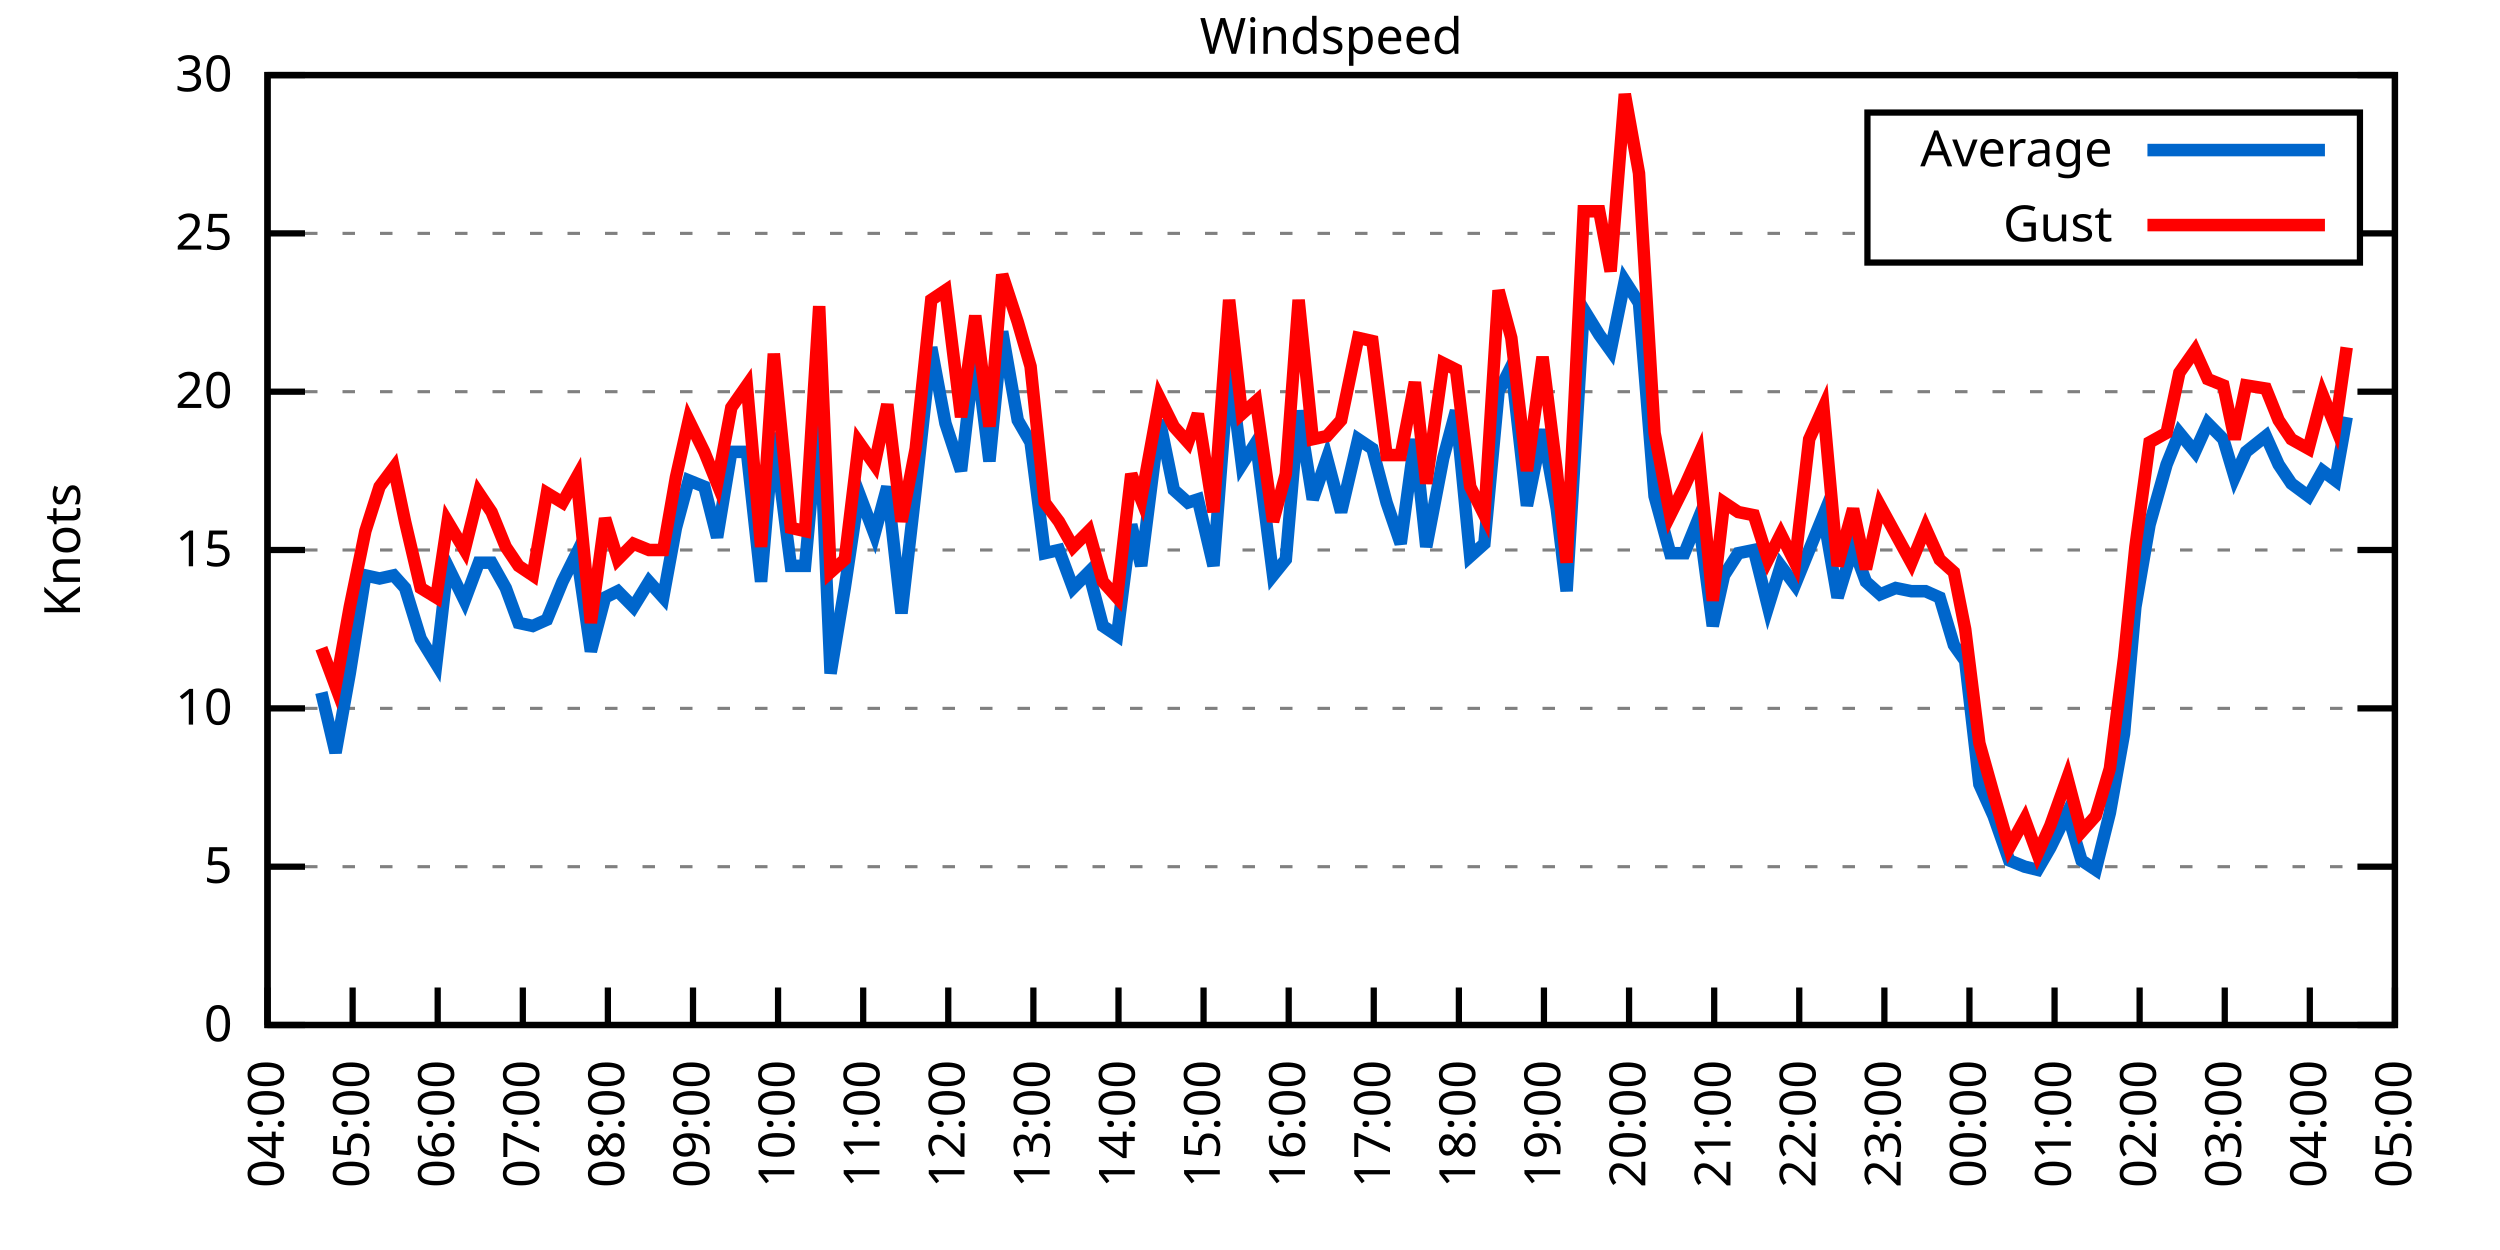
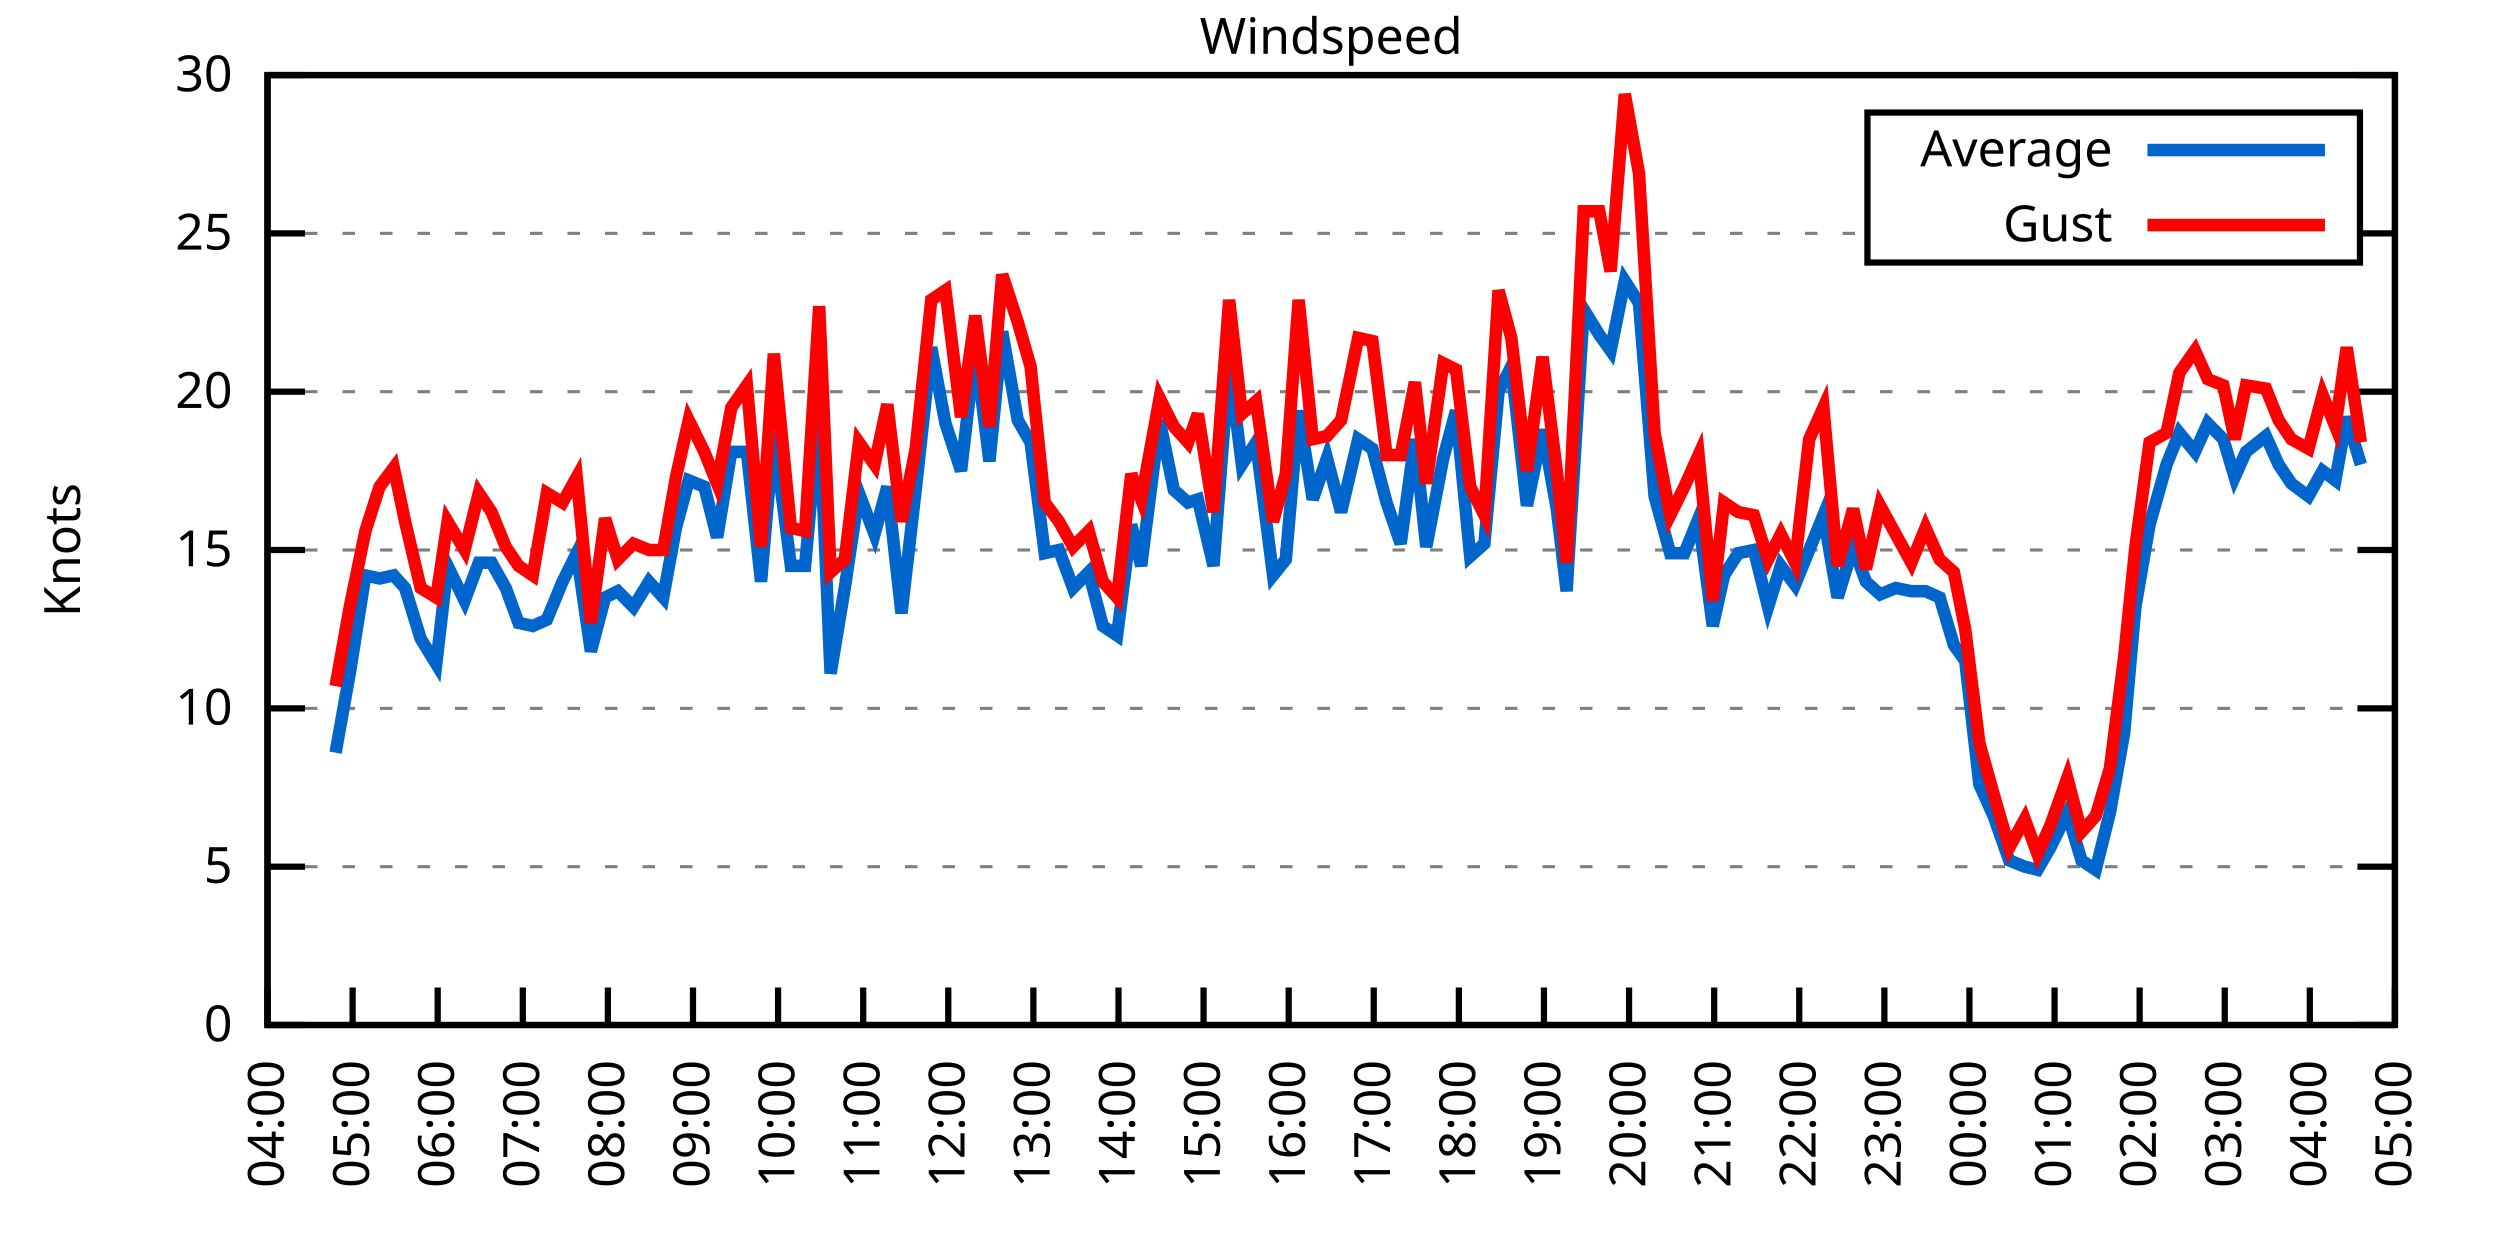
<svg xmlns="http://www.w3.org/2000/svg" xmlns:xlink="http://www.w3.org/1999/xlink" width="400" height="200" viewBox="0 0 400 200">
  <g id="gnuplot_canvas">
    <rect x="0" y="0" width="400" height="200" fill="none" />
    <defs>
      <circle id="gpDot" r="0.5" stroke-width="0.5" stroke="currentColor" />
      <path id="gpPt0" stroke-width="0.333" stroke="currentColor" d="M-1,0 h2 M0,-1 v2" />
      <path id="gpPt1" stroke-width="0.333" stroke="currentColor" d="M-1,-1 L1,1 M1,-1 L-1,1" />
      <path id="gpPt2" stroke-width="0.333" stroke="currentColor" d="M-1,0 L1,0 M0,-1 L0,1 M-1,-1 L1,1 M-1,1 L1,-1" />
      <rect id="gpPt3" stroke-width="0.333" stroke="currentColor" x="-1" y="-1" width="2" height="2" />
      <rect id="gpPt4" stroke-width="0.333" stroke="currentColor" fill="currentColor" x="-1" y="-1" width="2" height="2" />
      <circle id="gpPt5" stroke-width="0.333" stroke="currentColor" cx="0" cy="0" r="1" />
      <use xlink:href="#gpPt5" id="gpPt6" fill="currentColor" stroke="none" />
      <path id="gpPt7" stroke-width="0.333" stroke="currentColor" d="M0,-1.33 L-1.33,0.67 L1.33,0.67 z" />
      <use xlink:href="#gpPt7" id="gpPt8" fill="currentColor" stroke="none" />
      <use xlink:href="#gpPt7" id="gpPt9" stroke="currentColor" transform="rotate(180)" />
      <use xlink:href="#gpPt9" id="gpPt10" fill="currentColor" stroke="none" />
      <use xlink:href="#gpPt3" id="gpPt11" stroke="currentColor" transform="rotate(45)" />
      <use xlink:href="#gpPt11" id="gpPt12" fill="currentColor" stroke="none" />
      <path id="gpPt13" stroke-width="0.333" stroke="currentColor" d="M0,1.330 L1.265,0.411 L0.782,-1.067 L-0.782,-1.076 L-1.265,0.411 z" />
      <use xlink:href="#gpPt13" id="gpPt14" fill="currentColor" stroke="none" />
      <filter id="textbox" filterUnits="objectBoundingBox" x="0" y="0" height="1" width="1">
        <feFlood flood-color="white" flood-opacity="1" result="bgnd" />
        <feComposite in="SourceGraphic" in2="bgnd" operator="atop" />
      </filter>
      <filter id="greybox" filterUnits="objectBoundingBox" x="0" y="0" height="1" width="1">
        <feFlood flood-color="lightgrey" flood-opacity="1" result="grey" />
        <feComposite in="SourceGraphic" in2="grey" operator="atop" />
      </filter>
    </defs>
    <g fill="none" color="white" stroke="currentColor" stroke-width="1.00" stroke-linecap="butt" stroke-linejoin="miter">
</g>
    <g fill="none" color="black" stroke="currentColor" stroke-width="1.00" stroke-linecap="butt" stroke-linejoin="miter">
      <g stroke="none" shape-rendering="crispEdges">
        <polygon fill="rgb(255, 255, 255)" points="42.80,164.00 383.18,164.00 383.18,12.02 42.80,12.02 " />
      </g>
    </g>
    <g fill="none" color="black" stroke="currentColor" stroke-width="1.00" stroke-linecap="butt" stroke-linejoin="miter">
</g>
    <g fill="none" color="black" stroke="black" stroke-width="0.50" stroke-linecap="butt" stroke-linejoin="miter">
</g>
    <g fill="none" color="gray" stroke="currentColor" stroke-width="0.50" stroke-linecap="butt" stroke-linejoin="miter">
      <path stroke="gray" stroke-dasharray="2,4" class="gridline" d="M42.80,164.00 L383.19,164.00  " />
    </g>
    <g fill="none" color="gray" stroke="gray" stroke-width="1.00" stroke-linecap="butt" stroke-linejoin="miter">
</g>
    <g fill="none" color="black" stroke="currentColor" stroke-width="1.00" stroke-linecap="butt" stroke-linejoin="miter">
      <path stroke="black" d="M42.80,164.00 L48.80,164.00 M383.19,164.00 L377.19,164.00  " />
      <g transform="translate(37.20,166.60)" stroke="none" fill="black" font-family="Sans" font-size="8.00" text-anchor="end">
        <text>
          <tspan font-family="Sans"> 0</tspan>
        </text>
      </g>
    </g>
    <g fill="none" color="black" stroke="currentColor" stroke-width="1.00" stroke-linecap="butt" stroke-linejoin="miter">
</g>
    <g fill="none" color="black" stroke="black" stroke-width="0.50" stroke-linecap="butt" stroke-linejoin="miter">
</g>
    <g fill="none" color="gray" stroke="currentColor" stroke-width="0.50" stroke-linecap="butt" stroke-linejoin="miter">
      <path stroke="gray" stroke-dasharray="2,4" class="gridline" d="M42.80,138.67 L383.19,138.67  " />
    </g>
    <g fill="none" color="gray" stroke="gray" stroke-width="1.00" stroke-linecap="butt" stroke-linejoin="miter">
</g>
    <g fill="none" color="black" stroke="currentColor" stroke-width="1.00" stroke-linecap="butt" stroke-linejoin="miter">
      <path stroke="black" d="M42.80,138.67 L48.80,138.67 M383.19,138.67 L377.19,138.67  " />
      <g transform="translate(37.20,141.27)" stroke="none" fill="black" font-family="Sans" font-size="8.00" text-anchor="end">
        <text>
          <tspan font-family="Sans"> 5</tspan>
        </text>
      </g>
    </g>
    <g fill="none" color="black" stroke="currentColor" stroke-width="1.00" stroke-linecap="butt" stroke-linejoin="miter">
</g>
    <g fill="none" color="black" stroke="black" stroke-width="0.50" stroke-linecap="butt" stroke-linejoin="miter">
</g>
    <g fill="none" color="gray" stroke="currentColor" stroke-width="0.50" stroke-linecap="butt" stroke-linejoin="miter">
      <path stroke="gray" stroke-dasharray="2,4" class="gridline" d="M42.80,113.34 L383.19,113.34  " />
    </g>
    <g fill="none" color="gray" stroke="gray" stroke-width="1.00" stroke-linecap="butt" stroke-linejoin="miter">
</g>
    <g fill="none" color="black" stroke="currentColor" stroke-width="1.00" stroke-linecap="butt" stroke-linejoin="miter">
      <path stroke="black" d="M42.80,113.34 L48.80,113.34 M383.19,113.34 L377.19,113.34  " />
      <g transform="translate(37.20,115.94)" stroke="none" fill="black" font-family="Sans" font-size="8.00" text-anchor="end">
        <text>
          <tspan font-family="Sans"> 10</tspan>
        </text>
      </g>
    </g>
    <g fill="none" color="black" stroke="currentColor" stroke-width="1.00" stroke-linecap="butt" stroke-linejoin="miter">
</g>
    <g fill="none" color="black" stroke="black" stroke-width="0.50" stroke-linecap="butt" stroke-linejoin="miter">
</g>
    <g fill="none" color="gray" stroke="currentColor" stroke-width="0.50" stroke-linecap="butt" stroke-linejoin="miter">
      <path stroke="gray" stroke-dasharray="2,4" class="gridline" d="M42.80,88.00 L383.19,88.00  " />
    </g>
    <g fill="none" color="gray" stroke="gray" stroke-width="1.00" stroke-linecap="butt" stroke-linejoin="miter">
</g>
    <g fill="none" color="black" stroke="currentColor" stroke-width="1.00" stroke-linecap="butt" stroke-linejoin="miter">
      <path stroke="black" d="M42.80,88.00 L48.80,88.00 M383.19,88.00 L377.19,88.00  " />
      <g transform="translate(37.20,90.60)" stroke="none" fill="black" font-family="Sans" font-size="8.00" text-anchor="end">
        <text>
          <tspan font-family="Sans"> 15</tspan>
        </text>
      </g>
    </g>
    <g fill="none" color="black" stroke="currentColor" stroke-width="1.00" stroke-linecap="butt" stroke-linejoin="miter">
</g>
    <g fill="none" color="black" stroke="black" stroke-width="0.50" stroke-linecap="butt" stroke-linejoin="miter">
</g>
    <g fill="none" color="gray" stroke="currentColor" stroke-width="0.50" stroke-linecap="butt" stroke-linejoin="miter">
      <path stroke="gray" stroke-dasharray="2,4" class="gridline" d="M42.80,62.67 L383.19,62.67  " />
    </g>
    <g fill="none" color="gray" stroke="gray" stroke-width="1.00" stroke-linecap="butt" stroke-linejoin="miter">
</g>
    <g fill="none" color="black" stroke="currentColor" stroke-width="1.00" stroke-linecap="butt" stroke-linejoin="miter">
      <path stroke="black" d="M42.80,62.67 L48.80,62.67 M383.19,62.67 L377.19,62.67  " />
      <g transform="translate(37.20,65.27)" stroke="none" fill="black" font-family="Sans" font-size="8.00" text-anchor="end">
        <text>
          <tspan font-family="Sans"> 20</tspan>
        </text>
      </g>
    </g>
    <g fill="none" color="black" stroke="currentColor" stroke-width="1.00" stroke-linecap="butt" stroke-linejoin="miter">
</g>
    <g fill="none" color="black" stroke="black" stroke-width="0.50" stroke-linecap="butt" stroke-linejoin="miter">
</g>
    <g fill="none" color="gray" stroke="currentColor" stroke-width="0.50" stroke-linecap="butt" stroke-linejoin="miter">
      <path stroke="gray" stroke-dasharray="2,4" class="gridline" d="M42.80,37.34 L298.79,37.34 M377.59,37.34 L383.19,37.34  " />
    </g>
    <g fill="none" color="gray" stroke="gray" stroke-width="1.00" stroke-linecap="butt" stroke-linejoin="miter">
</g>
    <g fill="none" color="black" stroke="currentColor" stroke-width="1.00" stroke-linecap="butt" stroke-linejoin="miter">
      <path stroke="black" d="M42.80,37.34 L48.80,37.34 M383.19,37.34 L377.19,37.34  " />
      <g transform="translate(37.20,39.94)" stroke="none" fill="black" font-family="Sans" font-size="8.00" text-anchor="end">
        <text>
          <tspan font-family="Sans"> 25</tspan>
        </text>
      </g>
    </g>
    <g fill="none" color="black" stroke="currentColor" stroke-width="1.00" stroke-linecap="butt" stroke-linejoin="miter">
</g>
    <g fill="none" color="black" stroke="black" stroke-width="0.50" stroke-linecap="butt" stroke-linejoin="miter">
</g>
    <g fill="none" color="gray" stroke="currentColor" stroke-width="0.50" stroke-linecap="butt" stroke-linejoin="miter">
      <path stroke="gray" stroke-dasharray="2,4" class="gridline" d="M42.80,12.01 L383.19,12.01  " />
    </g>
    <g fill="none" color="gray" stroke="gray" stroke-width="1.00" stroke-linecap="butt" stroke-linejoin="miter">
</g>
    <g fill="none" color="black" stroke="currentColor" stroke-width="1.00" stroke-linecap="butt" stroke-linejoin="miter">
      <path stroke="black" d="M42.80,12.01 L48.80,12.01 M383.19,12.01 L377.19,12.01  " />
      <g transform="translate(37.20,14.61)" stroke="none" fill="black" font-family="Sans" font-size="8.00" text-anchor="end">
        <text>
          <tspan font-family="Sans"> 30</tspan>
        </text>
      </g>
    </g>
    <g fill="none" color="black" stroke="currentColor" stroke-width="1.00" stroke-linecap="butt" stroke-linejoin="miter">
      <path stroke="black" d="M42.80,164.00 L42.80,158.00  " />
      <g transform="translate(45.40,169.60) rotate(270.00)" stroke="none" fill="black" font-family="Sans" font-size="8.00" text-anchor="end">
        <text>
          <tspan font-family="Sans">04:00</tspan>
        </text>
      </g>
    </g>
    <g fill="none" color="black" stroke="currentColor" stroke-width="1.00" stroke-linecap="butt" stroke-linejoin="miter">
      <path stroke="black" d="M56.42,164.00 L56.42,158.00  " />
      <g transform="translate(59.02,169.60) rotate(270.00)" stroke="none" fill="black" font-family="Sans" font-size="8.00" text-anchor="end">
        <text>
          <tspan font-family="Sans">05:00</tspan>
        </text>
      </g>
    </g>
    <g fill="none" color="black" stroke="currentColor" stroke-width="1.00" stroke-linecap="butt" stroke-linejoin="miter">
      <path stroke="black" d="M70.03,164.00 L70.03,158.00  " />
      <g transform="translate(72.63,169.60) rotate(270.00)" stroke="none" fill="black" font-family="Sans" font-size="8.00" text-anchor="end">
        <text>
          <tspan font-family="Sans">06:00</tspan>
        </text>
      </g>
    </g>
    <g fill="none" color="black" stroke="currentColor" stroke-width="1.00" stroke-linecap="butt" stroke-linejoin="miter">
      <path stroke="black" d="M83.65,164.00 L83.65,158.00  " />
      <g transform="translate(86.25,169.60) rotate(270.00)" stroke="none" fill="black" font-family="Sans" font-size="8.00" text-anchor="end">
        <text>
          <tspan font-family="Sans">07:00</tspan>
        </text>
      </g>
    </g>
    <g fill="none" color="black" stroke="currentColor" stroke-width="1.00" stroke-linecap="butt" stroke-linejoin="miter">
      <path stroke="black" d="M97.26,164.00 L97.26,158.00  " />
      <g transform="translate(99.86,169.60) rotate(270.00)" stroke="none" fill="black" font-family="Sans" font-size="8.00" text-anchor="end">
        <text>
          <tspan font-family="Sans">08:00</tspan>
        </text>
      </g>
    </g>
    <g fill="none" color="black" stroke="currentColor" stroke-width="1.00" stroke-linecap="butt" stroke-linejoin="miter">
      <path stroke="black" d="M110.88,164.00 L110.88,158.00  " />
      <g transform="translate(113.48,169.60) rotate(270.00)" stroke="none" fill="black" font-family="Sans" font-size="8.00" text-anchor="end">
        <text>
          <tspan font-family="Sans">09:00</tspan>
        </text>
      </g>
    </g>
    <g fill="none" color="black" stroke="currentColor" stroke-width="1.00" stroke-linecap="butt" stroke-linejoin="miter">
      <path stroke="black" d="M124.49,164.00 L124.49,158.00  " />
      <g transform="translate(127.09,169.60) rotate(270.00)" stroke="none" fill="black" font-family="Sans" font-size="8.00" text-anchor="end">
        <text>
          <tspan font-family="Sans">10:00</tspan>
        </text>
      </g>
    </g>
    <g fill="none" color="black" stroke="currentColor" stroke-width="1.00" stroke-linecap="butt" stroke-linejoin="miter">
      <path stroke="black" d="M138.11,164.00 L138.11,158.00  " />
      <g transform="translate(140.71,169.60) rotate(270.00)" stroke="none" fill="black" font-family="Sans" font-size="8.00" text-anchor="end">
        <text>
          <tspan font-family="Sans">11:00</tspan>
        </text>
      </g>
    </g>
    <g fill="none" color="black" stroke="currentColor" stroke-width="1.00" stroke-linecap="butt" stroke-linejoin="miter">
      <path stroke="black" d="M151.72,164.00 L151.72,158.00  " />
      <g transform="translate(154.32,169.60) rotate(270.00)" stroke="none" fill="black" font-family="Sans" font-size="8.00" text-anchor="end">
        <text>
          <tspan font-family="Sans">12:00</tspan>
        </text>
      </g>
    </g>
    <g fill="none" color="black" stroke="currentColor" stroke-width="1.00" stroke-linecap="butt" stroke-linejoin="miter">
      <path stroke="black" d="M165.34,164.00 L165.34,158.00  " />
      <g transform="translate(167.94,169.60) rotate(270.00)" stroke="none" fill="black" font-family="Sans" font-size="8.00" text-anchor="end">
        <text>
          <tspan font-family="Sans">13:00</tspan>
        </text>
      </g>
    </g>
    <g fill="none" color="black" stroke="currentColor" stroke-width="1.00" stroke-linecap="butt" stroke-linejoin="miter">
      <path stroke="black" d="M178.96,164.00 L178.96,158.00  " />
      <g transform="translate(181.56,169.60) rotate(270.00)" stroke="none" fill="black" font-family="Sans" font-size="8.00" text-anchor="end">
        <text>
          <tspan font-family="Sans">14:00</tspan>
        </text>
      </g>
    </g>
    <g fill="none" color="black" stroke="currentColor" stroke-width="1.00" stroke-linecap="butt" stroke-linejoin="miter">
      <path stroke="black" d="M192.57,164.00 L192.57,158.00  " />
      <g transform="translate(195.17,169.60) rotate(270.00)" stroke="none" fill="black" font-family="Sans" font-size="8.00" text-anchor="end">
        <text>
          <tspan font-family="Sans">15:00</tspan>
        </text>
      </g>
    </g>
    <g fill="none" color="black" stroke="currentColor" stroke-width="1.00" stroke-linecap="butt" stroke-linejoin="miter">
      <path stroke="black" d="M206.19,164.00 L206.19,158.00  " />
      <g transform="translate(208.79,169.60) rotate(270.00)" stroke="none" fill="black" font-family="Sans" font-size="8.00" text-anchor="end">
        <text>
          <tspan font-family="Sans">16:00</tspan>
        </text>
      </g>
    </g>
    <g fill="none" color="black" stroke="currentColor" stroke-width="1.00" stroke-linecap="butt" stroke-linejoin="miter">
      <path stroke="black" d="M219.80,164.00 L219.80,158.00  " />
      <g transform="translate(222.40,169.60) rotate(270.00)" stroke="none" fill="black" font-family="Sans" font-size="8.00" text-anchor="end">
        <text>
          <tspan font-family="Sans">17:00</tspan>
        </text>
      </g>
    </g>
    <g fill="none" color="black" stroke="currentColor" stroke-width="1.00" stroke-linecap="butt" stroke-linejoin="miter">
      <path stroke="black" d="M233.42,164.00 L233.42,158.00  " />
      <g transform="translate(236.02,169.60) rotate(270.00)" stroke="none" fill="black" font-family="Sans" font-size="8.00" text-anchor="end">
        <text>
          <tspan font-family="Sans">18:00</tspan>
        </text>
      </g>
    </g>
    <g fill="none" color="black" stroke="currentColor" stroke-width="1.00" stroke-linecap="butt" stroke-linejoin="miter">
      <path stroke="black" d="M247.03,164.00 L247.03,158.00  " />
      <g transform="translate(249.63,169.60) rotate(270.00)" stroke="none" fill="black" font-family="Sans" font-size="8.00" text-anchor="end">
        <text>
          <tspan font-family="Sans">19:00</tspan>
        </text>
      </g>
    </g>
    <g fill="none" color="black" stroke="currentColor" stroke-width="1.00" stroke-linecap="butt" stroke-linejoin="miter">
      <path stroke="black" d="M260.65,164.00 L260.65,158.00  " />
      <g transform="translate(263.25,169.60) rotate(270.00)" stroke="none" fill="black" font-family="Sans" font-size="8.00" text-anchor="end">
        <text>
          <tspan font-family="Sans">20:00</tspan>
        </text>
      </g>
    </g>
    <g fill="none" color="black" stroke="currentColor" stroke-width="1.00" stroke-linecap="butt" stroke-linejoin="miter">
      <path stroke="black" d="M274.27,164.00 L274.27,158.00  " />
      <g transform="translate(276.87,169.60) rotate(270.00)" stroke="none" fill="black" font-family="Sans" font-size="8.00" text-anchor="end">
        <text>
          <tspan font-family="Sans">21:00</tspan>
        </text>
      </g>
    </g>
    <g fill="none" color="black" stroke="currentColor" stroke-width="1.00" stroke-linecap="butt" stroke-linejoin="miter">
      <path stroke="black" d="M287.88,164.00 L287.88,158.00  " />
      <g transform="translate(290.48,169.60) rotate(270.00)" stroke="none" fill="black" font-family="Sans" font-size="8.00" text-anchor="end">
        <text>
          <tspan font-family="Sans">22:00</tspan>
        </text>
      </g>
    </g>
    <g fill="none" color="black" stroke="currentColor" stroke-width="1.00" stroke-linecap="butt" stroke-linejoin="miter">
      <path stroke="black" d="M301.50,164.00 L301.50,158.00  " />
      <g transform="translate(304.10,169.60) rotate(270.00)" stroke="none" fill="black" font-family="Sans" font-size="8.00" text-anchor="end">
        <text>
          <tspan font-family="Sans">23:00</tspan>
        </text>
      </g>
    </g>
    <g fill="none" color="black" stroke="currentColor" stroke-width="1.00" stroke-linecap="butt" stroke-linejoin="miter">
      <path stroke="black" d="M315.11,164.00 L315.11,158.00  " />
      <g transform="translate(317.71,169.60) rotate(270.00)" stroke="none" fill="black" font-family="Sans" font-size="8.00" text-anchor="end">
        <text>
          <tspan font-family="Sans">00:00</tspan>
        </text>
      </g>
    </g>
    <g fill="none" color="black" stroke="currentColor" stroke-width="1.00" stroke-linecap="butt" stroke-linejoin="miter">
      <path stroke="black" d="M328.73,164.00 L328.73,158.00  " />
      <g transform="translate(331.33,169.60) rotate(270.00)" stroke="none" fill="black" font-family="Sans" font-size="8.00" text-anchor="end">
        <text>
          <tspan font-family="Sans">01:00</tspan>
        </text>
      </g>
    </g>
    <g fill="none" color="black" stroke="currentColor" stroke-width="1.00" stroke-linecap="butt" stroke-linejoin="miter">
      <path stroke="black" d="M342.34,164.00 L342.34,158.00  " />
      <g transform="translate(344.94,169.60) rotate(270.00)" stroke="none" fill="black" font-family="Sans" font-size="8.00" text-anchor="end">
        <text>
          <tspan font-family="Sans">02:00</tspan>
        </text>
      </g>
    </g>
    <g fill="none" color="black" stroke="currentColor" stroke-width="1.00" stroke-linecap="butt" stroke-linejoin="miter">
      <path stroke="black" d="M355.96,164.00 L355.96,158.00  " />
      <g transform="translate(358.56,169.60) rotate(270.00)" stroke="none" fill="black" font-family="Sans" font-size="8.00" text-anchor="end">
        <text>
          <tspan font-family="Sans">03:00</tspan>
        </text>
      </g>
    </g>
    <g fill="none" color="black" stroke="currentColor" stroke-width="1.00" stroke-linecap="butt" stroke-linejoin="miter">
      <path stroke="black" d="M369.57,164.00 L369.57,158.00  " />
      <g transform="translate(372.17,169.60) rotate(270.00)" stroke="none" fill="black" font-family="Sans" font-size="8.00" text-anchor="end">
        <text>
          <tspan font-family="Sans">04:00</tspan>
        </text>
      </g>
    </g>
    <g fill="none" color="black" stroke="currentColor" stroke-width="1.00" stroke-linecap="butt" stroke-linejoin="miter">
      <path stroke="black" d="M383.19,164.00 L383.19,158.00  " />
      <g transform="translate(385.79,169.60) rotate(270.00)" stroke="none" fill="black" font-family="Sans" font-size="8.00" text-anchor="end">
        <text>
          <tspan font-family="Sans">05:00</tspan>
        </text>
      </g>
    </g>
    <g fill="none" color="black" stroke="currentColor" stroke-width="1.00" stroke-linecap="butt" stroke-linejoin="miter">
</g>
    <g fill="none" color="black" stroke="currentColor" stroke-width="1.00" stroke-linecap="butt" stroke-linejoin="miter">
      <path stroke="black" d="M42.80,12.01 L42.80,164.00 L383.19,164.00 L383.19,12.01 L42.80,12.01 Z  " />
    </g>
    <g fill="none" color="black" stroke="currentColor" stroke-width="1.00" stroke-linecap="butt" stroke-linejoin="miter">
</g>
    <g fill="none" color="black" stroke="currentColor" stroke-width="1.00" stroke-linecap="butt" stroke-linejoin="miter">
      <path stroke="black" d="M298.79,42.01 L298.79,18.01 L377.59,18.01 L377.59,42.01 L298.79,42.01 Z  " />
    </g>
    <g id="Windspeed_plot_1">
      <g fill="none" color="white" stroke="black" stroke-width="2.00" stroke-linecap="butt" stroke-linejoin="miter">
</g>
      <g fill="none" color="black" stroke="currentColor" stroke-width="2.00" stroke-linecap="butt" stroke-linejoin="miter">
        <g transform="translate(337.99,26.61)" stroke="none" fill="black" font-family="Sans" font-size="8.00" text-anchor="end">
          <text>
            <tspan font-family="Sans">Average</tspan>
          </text>
        </g>
      </g>
      <g fill="none" color="black" stroke="currentColor" stroke-width="2.00" stroke-linecap="butt" stroke-linejoin="miter">
-         <path stroke="rgb(  0, 102, 204)" d="M343.59,24.01 L371.99,24.01 M51.42,110.80 L53.69,120.43 L55.96,107.76 L58.46,92.06 L60.73,92.56 L63.00,92.06   L64.81,94.08 L67.31,102.19 L69.80,106.24 L71.62,90.54 L74.34,96.11 L76.61,90.03 L78.65,90.03 L80.92,94.08   L82.97,99.66 L85.24,100.16 L87.50,99.15 L90.00,93.07 L92.27,88.51 L94.54,104.22 L96.81,95.60 L98.85,94.59   L101.35,97.12 L103.84,93.07 L106.11,95.60 L108.15,84.46 L110.20,76.86 L112.69,77.87 L114.74,85.98 L117.01,72.30   L119.50,72.30 L121.77,93.07 L123.81,69.26 L126.54,90.54 L128.81,90.54 L131.07,65.71 L132.89,107.76 L135.16,94.08   L137.43,78.89 L139.92,85.47 L141.97,77.87 L144.24,98.14 L146.51,78.38 L149.00,55.58 L151.27,67.74 L153.77,75.34   L156.04,55.58 L158.31,73.82 L160.35,53.05 L162.84,67.23 L164.89,70.78 L167.16,88.51 L169.43,88.00 L171.69,94.08   L174.19,91.55 L176.46,100.16 L178.73,101.68 L181.00,83.95 L182.59,90.54 L185.54,67.23 L187.81,78.38 L190.08,80.41   L191.66,79.90 L194.16,90.54 L196.66,58.11 L198.70,74.33 L200.97,70.78 L203.69,92.06 L205.73,89.52 L207.78,65.71   L210.04,79.90 L212.31,73.31 L214.58,81.93 L217.31,70.27 L219.58,71.79 L221.85,80.41 L224.11,86.99 L226.38,70.27   L228.20,87.50 L230.92,73.31 L232.96,65.71 L235.23,89.02 L237.50,86.99 L239.77,62.67 L241.81,58.62 L244.31,80.91   L246.81,68.75 L249.08,81.42 L250.66,94.59 L253.39,49.50 L255.88,53.55 L257.70,56.09 L259.97,44.94 L262.24,48.49   L264.73,79.39 L267.23,88.51 L269.50,88.51 L271.77,82.94 L274.04,100.16 L275.85,92.06 L278.12,88.51 L280.62,88.00   L282.89,97.12 L284.93,90.54 L287.20,93.58 L289.47,88.00 L291.74,82.43 L294.01,95.60 L296.50,87.50 L298.55,93.07   L300.82,95.10 L303.31,94.08 L305.81,94.59 L308.08,94.59 L310.35,95.60 L312.62,103.20 L314.43,105.74 L316.70,125.50   L318.97,130.56 L321.47,137.66 L323.96,138.67 L326.00,139.17 L328.05,135.63 L330.77,130.06 L333.04,137.66 L335.31,139.17   L337.58,130.06 L339.85,117.39 L341.66,97.12 L343.93,83.95 L346.65,74.33 L348.70,69.26 L351.19,72.30 L353.24,67.74   L355.73,70.27 L357.55,76.35 L359.36,72.30 L362.54,69.77 L364.58,74.33 L366.62,77.37 L369.35,79.39 L371.62,75.34   L373.66,76.86 L375.47,66.73  " />
+         <path stroke="rgb(  0, 102, 204)" d="M343.59,24.01 L371.99,24.01 M53.69,120.43 L55.96,107.76 L58.46,92.06 L60.73,92.56 L63.00,92.06 L64.81,94.08   L67.31,102.19 L69.80,106.24 L71.62,90.54 L74.34,96.11 L76.61,90.03 L78.65,90.03 L80.92,94.08 L82.97,99.66   L85.24,100.16 L87.50,99.15 L90.00,93.07 L92.27,88.51 L94.54,104.22 L96.81,95.60 L98.85,94.59 L101.35,97.12   L103.84,93.07 L106.11,95.60 L108.15,84.46 L110.20,76.86 L112.69,77.87 L114.74,85.98 L117.01,72.30 L119.50,72.30   L121.77,93.07 L123.81,69.26 L126.54,90.54 L128.81,90.54 L131.07,65.71 L132.89,107.76 L135.16,94.08 L137.43,78.89   L139.92,85.47 L141.97,77.87 L144.24,98.14 L146.51,78.38 L149.00,55.58 L151.27,67.74 L153.77,75.34 L156.04,55.58   L158.31,73.82 L160.35,53.05 L162.84,67.23 L164.89,70.78 L167.16,88.51 L169.43,88.00 L171.69,94.08 L174.19,91.55   L176.46,100.16 L178.73,101.68 L181.00,83.95 L182.59,90.54 L185.54,67.23 L187.81,78.38 L190.08,80.41 L191.66,79.90   L194.16,90.54 L196.66,58.11 L198.70,74.33 L200.97,70.78 L203.69,92.06 L205.73,89.52 L207.78,65.71 L210.04,79.90   L212.31,73.31 L214.58,81.93 L217.31,70.27 L219.58,71.79 L221.85,80.41 L224.11,86.99 L226.38,70.27 L228.20,87.50   L230.92,73.31 L232.96,65.71 L235.23,89.02 L237.50,86.99 L239.77,62.67 L241.81,58.62 L244.31,80.91 L246.81,68.75   L249.08,81.42 L250.66,94.59 L253.39,49.50 L255.88,53.55 L257.70,56.09 L259.97,44.94 L262.24,48.49 L264.73,79.39   L267.23,88.51 L269.50,88.51 L271.77,82.94 L274.04,100.16 L275.85,92.06 L278.12,88.51 L280.62,88.00 L282.89,97.12   L284.93,90.54 L287.20,93.58 L289.47,88.00 L291.74,82.43 L294.01,95.60 L296.50,87.50 L298.55,93.07 L300.82,95.10   L303.31,94.08 L305.81,94.59 L308.08,94.59 L310.35,95.60 L312.62,103.20 L314.43,105.74 L316.70,125.50 L318.97,130.56   L321.47,137.66 L323.96,138.67 L326.00,139.17 L328.05,135.63 L330.77,130.06 L333.04,137.66 L335.31,139.17 L337.58,130.06   L339.85,117.39 L341.66,97.12 L343.93,83.95 L346.65,74.33 L348.70,69.26 L351.19,72.30 L353.24,67.74 L355.73,70.27   L357.55,76.35 L359.36,72.30 L362.54,69.77 L364.58,74.33 L366.62,77.37 L369.35,79.39 L371.62,75.34 L373.66,76.86   L375.47,66.73 L377.74,74.33  " />
      </g>
    </g>
    <g id="Windspeed_plot_2">
      <g fill="none" color="black" stroke="currentColor" stroke-width="2.00" stroke-linecap="butt" stroke-linejoin="miter">
        <g transform="translate(337.99,38.61)" stroke="none" fill="black" font-family="Sans" font-size="8.00" text-anchor="end">
          <text>
            <tspan font-family="Sans">Gust</tspan>
          </text>
        </g>
      </g>
      <g fill="none" color="black" stroke="currentColor" stroke-width="2.00" stroke-linecap="butt" stroke-linejoin="miter">
-         <path stroke="rgb(255,   0,   0)" d="M343.59,36.01 L371.99,36.01 M51.42,103.71 L53.69,109.79 L55.96,97.12 L58.46,84.97 L60.73,77.87 L63.00,74.83   L64.81,83.45 L67.31,94.08 L69.80,95.60 L71.62,83.45 L74.34,88.00 L76.61,78.89 L78.65,81.93 L80.92,87.50   L82.97,90.54 L85.24,92.06 L87.50,78.89 L90.00,80.41 L92.27,76.35 L94.54,99.66 L96.81,82.94 L98.85,89.52   L101.35,86.99 L103.84,88.00 L106.11,88.00 L108.15,76.35 L110.20,67.23 L112.69,72.30 L114.74,77.37 L117.01,65.21   L119.50,61.66 L121.77,87.50 L123.81,56.59 L126.54,84.46 L128.81,84.97 L131.07,48.99 L132.89,91.55 L135.16,89.52   L137.43,70.78 L139.92,74.33 L141.97,64.70 L144.24,83.45 L146.51,71.79 L149.00,47.98 L151.27,46.46 L153.77,66.73   L156.04,50.51 L158.31,68.25 L160.35,43.93 L162.84,51.53 L164.89,58.62 L167.16,80.41 L169.43,83.45 L171.69,87.50   L174.19,84.97 L176.46,93.07 L178.73,95.60 L181.00,75.85 L182.59,79.90 L185.54,63.69 L187.81,68.25 L190.08,70.78   L191.66,66.22 L194.16,81.93 L196.66,47.98 L198.70,66.22 L200.97,64.19 L203.69,83.45 L205.73,75.85 L207.78,47.98   L210.04,70.27 L212.31,69.77 L214.58,67.23 L217.31,54.06 L219.58,54.57 L221.85,72.81 L224.11,72.81 L226.38,61.15   L228.20,77.37 L230.92,58.11 L232.96,59.13 L235.23,77.87 L237.50,82.43 L239.77,46.46 L241.81,54.06 L244.31,75.34   L246.81,57.10 L249.08,75.34 L250.66,90.03 L253.39,33.80 L255.88,33.80 L257.70,43.42 L259.97,15.05 L262.24,27.72   L264.73,69.26 L267.23,82.43 L269.50,77.87 L271.77,72.81 L274.04,96.11 L275.85,80.41 L278.12,81.93 L280.62,82.43   L282.89,89.52 L284.93,85.47 L287.20,90.03 L289.47,70.27 L291.74,65.21 L294.01,90.54 L296.50,81.42 L298.55,91.04   L300.82,80.91 L303.31,85.47 L305.81,90.03 L308.08,84.46 L310.35,89.52 L312.62,91.55 L314.43,100.67 L316.70,118.91   L318.97,127.02 L321.47,135.63 L323.96,131.07 L326.00,136.64 L328.05,132.08 L330.77,124.48 L333.04,133.10 L335.31,130.56   L337.58,122.96 L339.85,105.23 L341.66,87.50 L343.93,70.78 L346.65,69.26 L348.70,59.63 L351.19,56.09 L353.24,60.65   L355.73,61.66 L357.55,70.27 L359.36,61.66 L362.54,62.17 L364.58,67.23 L366.62,70.27 L369.35,71.79 L371.62,63.18   L373.66,68.25 L375.47,55.58  " />
+         <path stroke="rgb(255,   0,   0)" d="M343.59,36.01 L371.99,36.01 M53.69,109.79 L55.96,97.12 L58.46,84.97 L60.73,77.87 L63.00,74.83 L64.81,83.45   L67.31,94.08 L69.80,95.60 L71.62,83.45 L74.34,88.00 L76.61,78.89 L78.65,81.93 L80.92,87.50 L82.97,90.54   L85.24,92.06 L87.50,78.89 L90.00,80.41 L92.27,76.35 L94.54,99.66 L96.81,82.94 L98.85,89.52 L101.35,86.99   L103.84,88.00 L106.11,88.00 L108.15,76.35 L110.20,67.23 L112.69,72.30 L114.74,77.37 L117.01,65.21 L119.50,61.66   L121.77,87.50 L123.81,56.59 L126.54,84.46 L128.81,84.97 L131.07,48.99 L132.89,91.55 L135.16,89.52 L137.43,70.78   L139.92,74.33 L141.97,64.70 L144.24,83.45 L146.51,71.79 L149.00,47.98 L151.27,46.46 L153.77,66.73 L156.04,50.51   L158.31,68.25 L160.35,43.93 L162.84,51.53 L164.89,58.62 L167.16,80.41 L169.43,83.45 L171.69,87.50 L174.19,84.97   L176.46,93.07 L178.73,95.60 L181.00,75.85 L182.59,79.90 L185.54,63.69 L187.81,68.25 L190.08,70.78 L191.66,66.22   L194.16,81.93 L196.66,47.98 L198.70,66.22 L200.97,64.19 L203.69,83.45 L205.73,75.85 L207.78,47.98 L210.04,70.27   L212.31,69.77 L214.58,67.23 L217.31,54.06 L219.58,54.57 L221.85,72.81 L224.11,72.81 L226.38,61.15 L228.20,77.37   L230.92,58.11 L232.96,59.13 L235.23,77.87 L237.50,82.43 L239.77,46.46 L241.81,54.06 L244.31,75.34 L246.81,57.10   L249.08,75.34 L250.66,90.03 L253.39,33.80 L255.88,33.80 L257.70,43.42 L259.97,15.05 L262.24,27.72 L264.73,69.26   L267.23,82.43 L269.50,77.87 L271.77,72.81 L274.04,96.11 L275.85,80.41 L278.12,81.93 L280.62,82.43 L282.89,89.52   L284.93,85.47 L287.20,90.03 L289.47,70.27 L291.74,65.21 L294.01,90.54 L296.50,81.42 L298.55,91.04 L300.82,80.91   L303.31,85.47 L305.81,90.03 L308.08,84.46 L310.35,89.52 L312.62,91.55 L314.43,100.67 L316.70,118.91 L318.97,127.02   L321.47,135.63 L323.96,131.07 L326.00,136.64 L328.05,132.08 L330.77,124.48 L333.04,133.10 L335.31,130.56 L337.58,122.96   L339.85,105.23 L341.66,87.50 L343.93,70.78 L346.65,69.26 L348.70,59.63 L351.19,56.09 L353.24,60.65 L355.73,61.66   L357.55,70.27 L359.36,61.66 L362.54,62.17 L364.58,67.23 L366.62,70.27 L369.35,71.79 L371.62,63.18 L373.66,68.25   L375.47,55.58 L377.74,70.78  " />
      </g>
    </g>
    <g fill="none" color="black" stroke="currentColor" stroke-width="2.00" stroke-linecap="butt" stroke-linejoin="miter">
</g>
    <g fill="none" color="black" stroke="black" stroke-width="1.00" stroke-linecap="butt" stroke-linejoin="miter">
</g>
    <g fill="none" color="black" stroke="currentColor" stroke-width="1.00" stroke-linecap="butt" stroke-linejoin="miter">
      <path stroke="black" d="M42.80,12.01 L42.80,164.00 L383.19,164.00 L383.19,12.01 L42.80,12.01 Z  " />
      <g transform="translate(12.80,88.01) rotate(270.00)" stroke="none" fill="black" font-family="Sans" font-size="8.00" text-anchor="middle">
        <text>
          <tspan font-family="Sans">Knots</tspan>
        </text>
      </g>
    </g>
    <g fill="none" color="black" stroke="currentColor" stroke-width="1.00" stroke-linecap="butt" stroke-linejoin="miter">
</g>
    <g fill="none" color="black" stroke="currentColor" stroke-width="1.00" stroke-linecap="butt" stroke-linejoin="miter">
      <g transform="translate(212.99,8.61)" stroke="none" fill="black" font-family="Sans" font-size="8.00" text-anchor="middle">
        <text>
          <tspan font-family="Sans">Windspeed</tspan>
        </text>
      </g>
    </g>
    <g fill="none" color="black" stroke="currentColor" stroke-width="1.00" stroke-linecap="butt" stroke-linejoin="miter">
</g>
  </g>
</svg>
